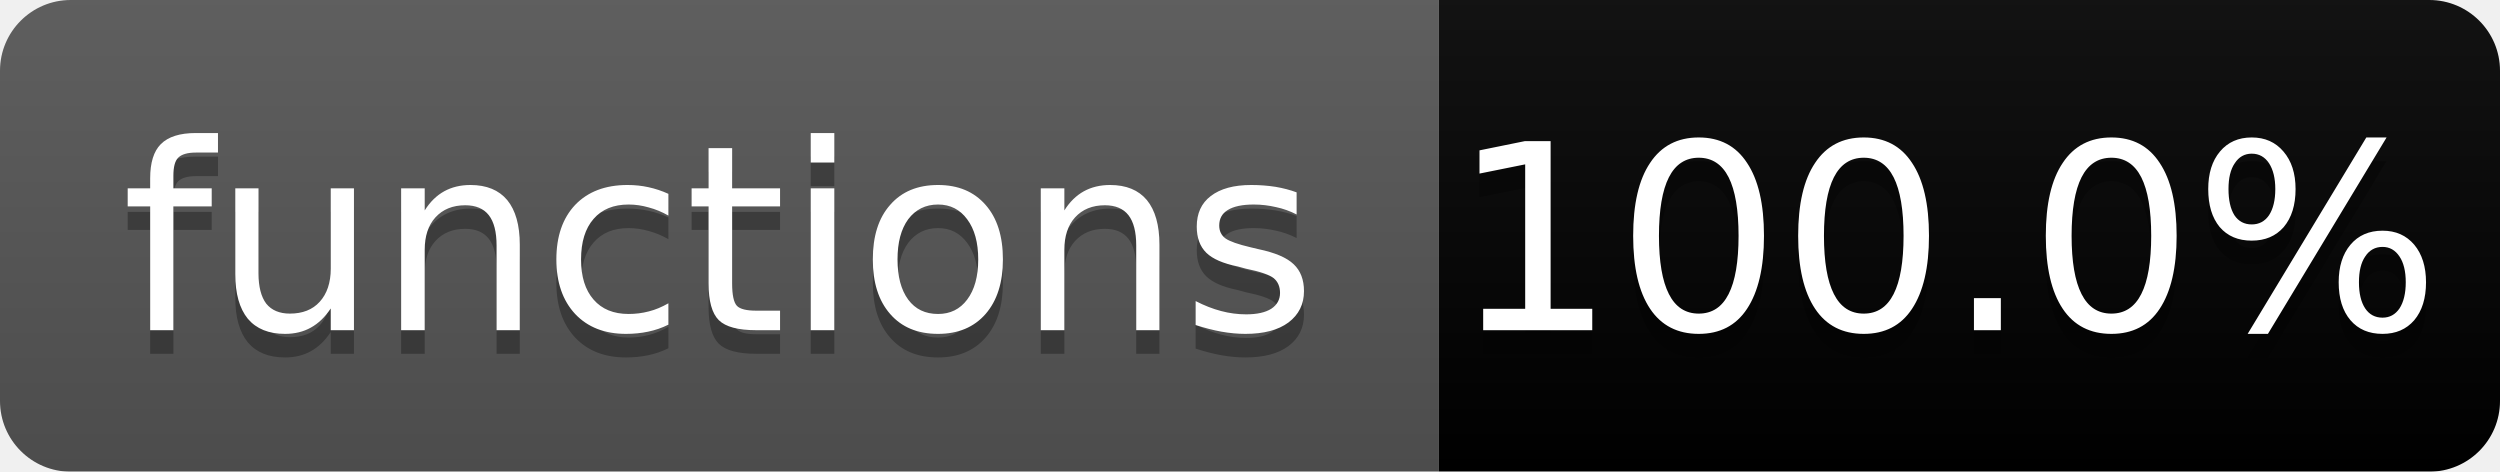
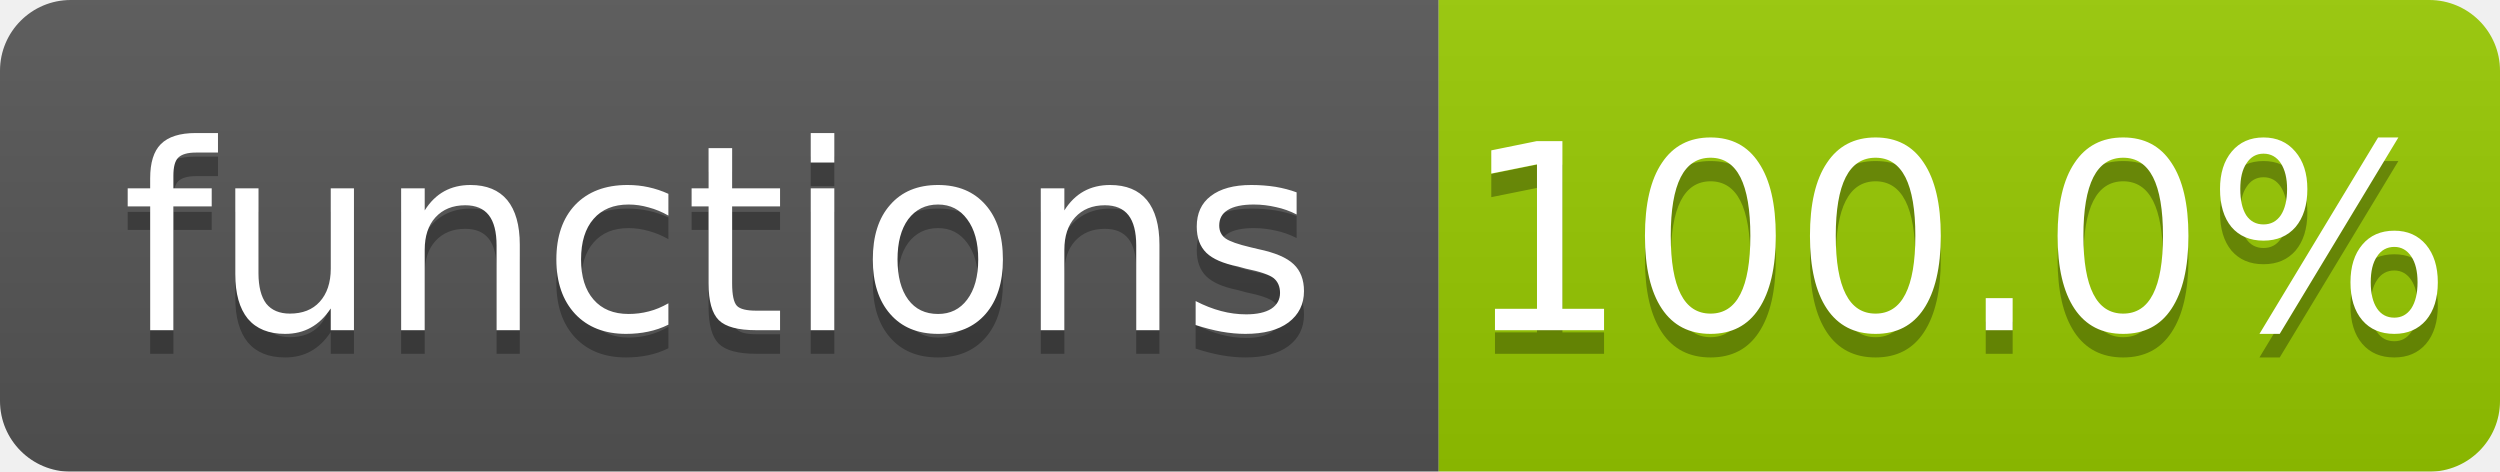
<svg xmlns="http://www.w3.org/2000/svg" width="106" height="20">
  <linearGradient id="b" x2="0" y2="100%">
    <stop offset="0" stop-color="#bbb" stop-opacity=".1" />
    <stop offset="1" stop-opacity=".1" />
  </linearGradient>
  <mask id="a">
    <rect width="106" height="20" rx="3" fill="#fff" />
  </mask>
  <g mask="url(#a)">
    <path fill="#555" d="M0 0h61v20H0z" />
-     <path fill="brightgreen" d="M61 0h45v20H61z" />
+     <path fill="#97ca00" d="M61 0h45v20H61z" />
    <path fill="url(#b)" d="M0 0h106v20H0z" />
  </g>
  <g fill="#fff" text-anchor="middle" font-family="DejaVu Sans,Verdana,Geneva,sans-serif" font-size="11">
    <text x="30.5" y="15" fill="#010101" fill-opacity=".3">functions</text>
    <text x="30.5" y="14">functions</text>
-     <text x="82.5" y="15" fill="#010101" fill-opacity=".3">100.0%</text>
-     <text x="82.5" y="14">100.0%</text>
+     <text x="83" y="15" fill="#010101" fill-opacity=".3">100.0%</text>
+     <text x="83" y="14">100.0%</text>
  </g>
</svg>
